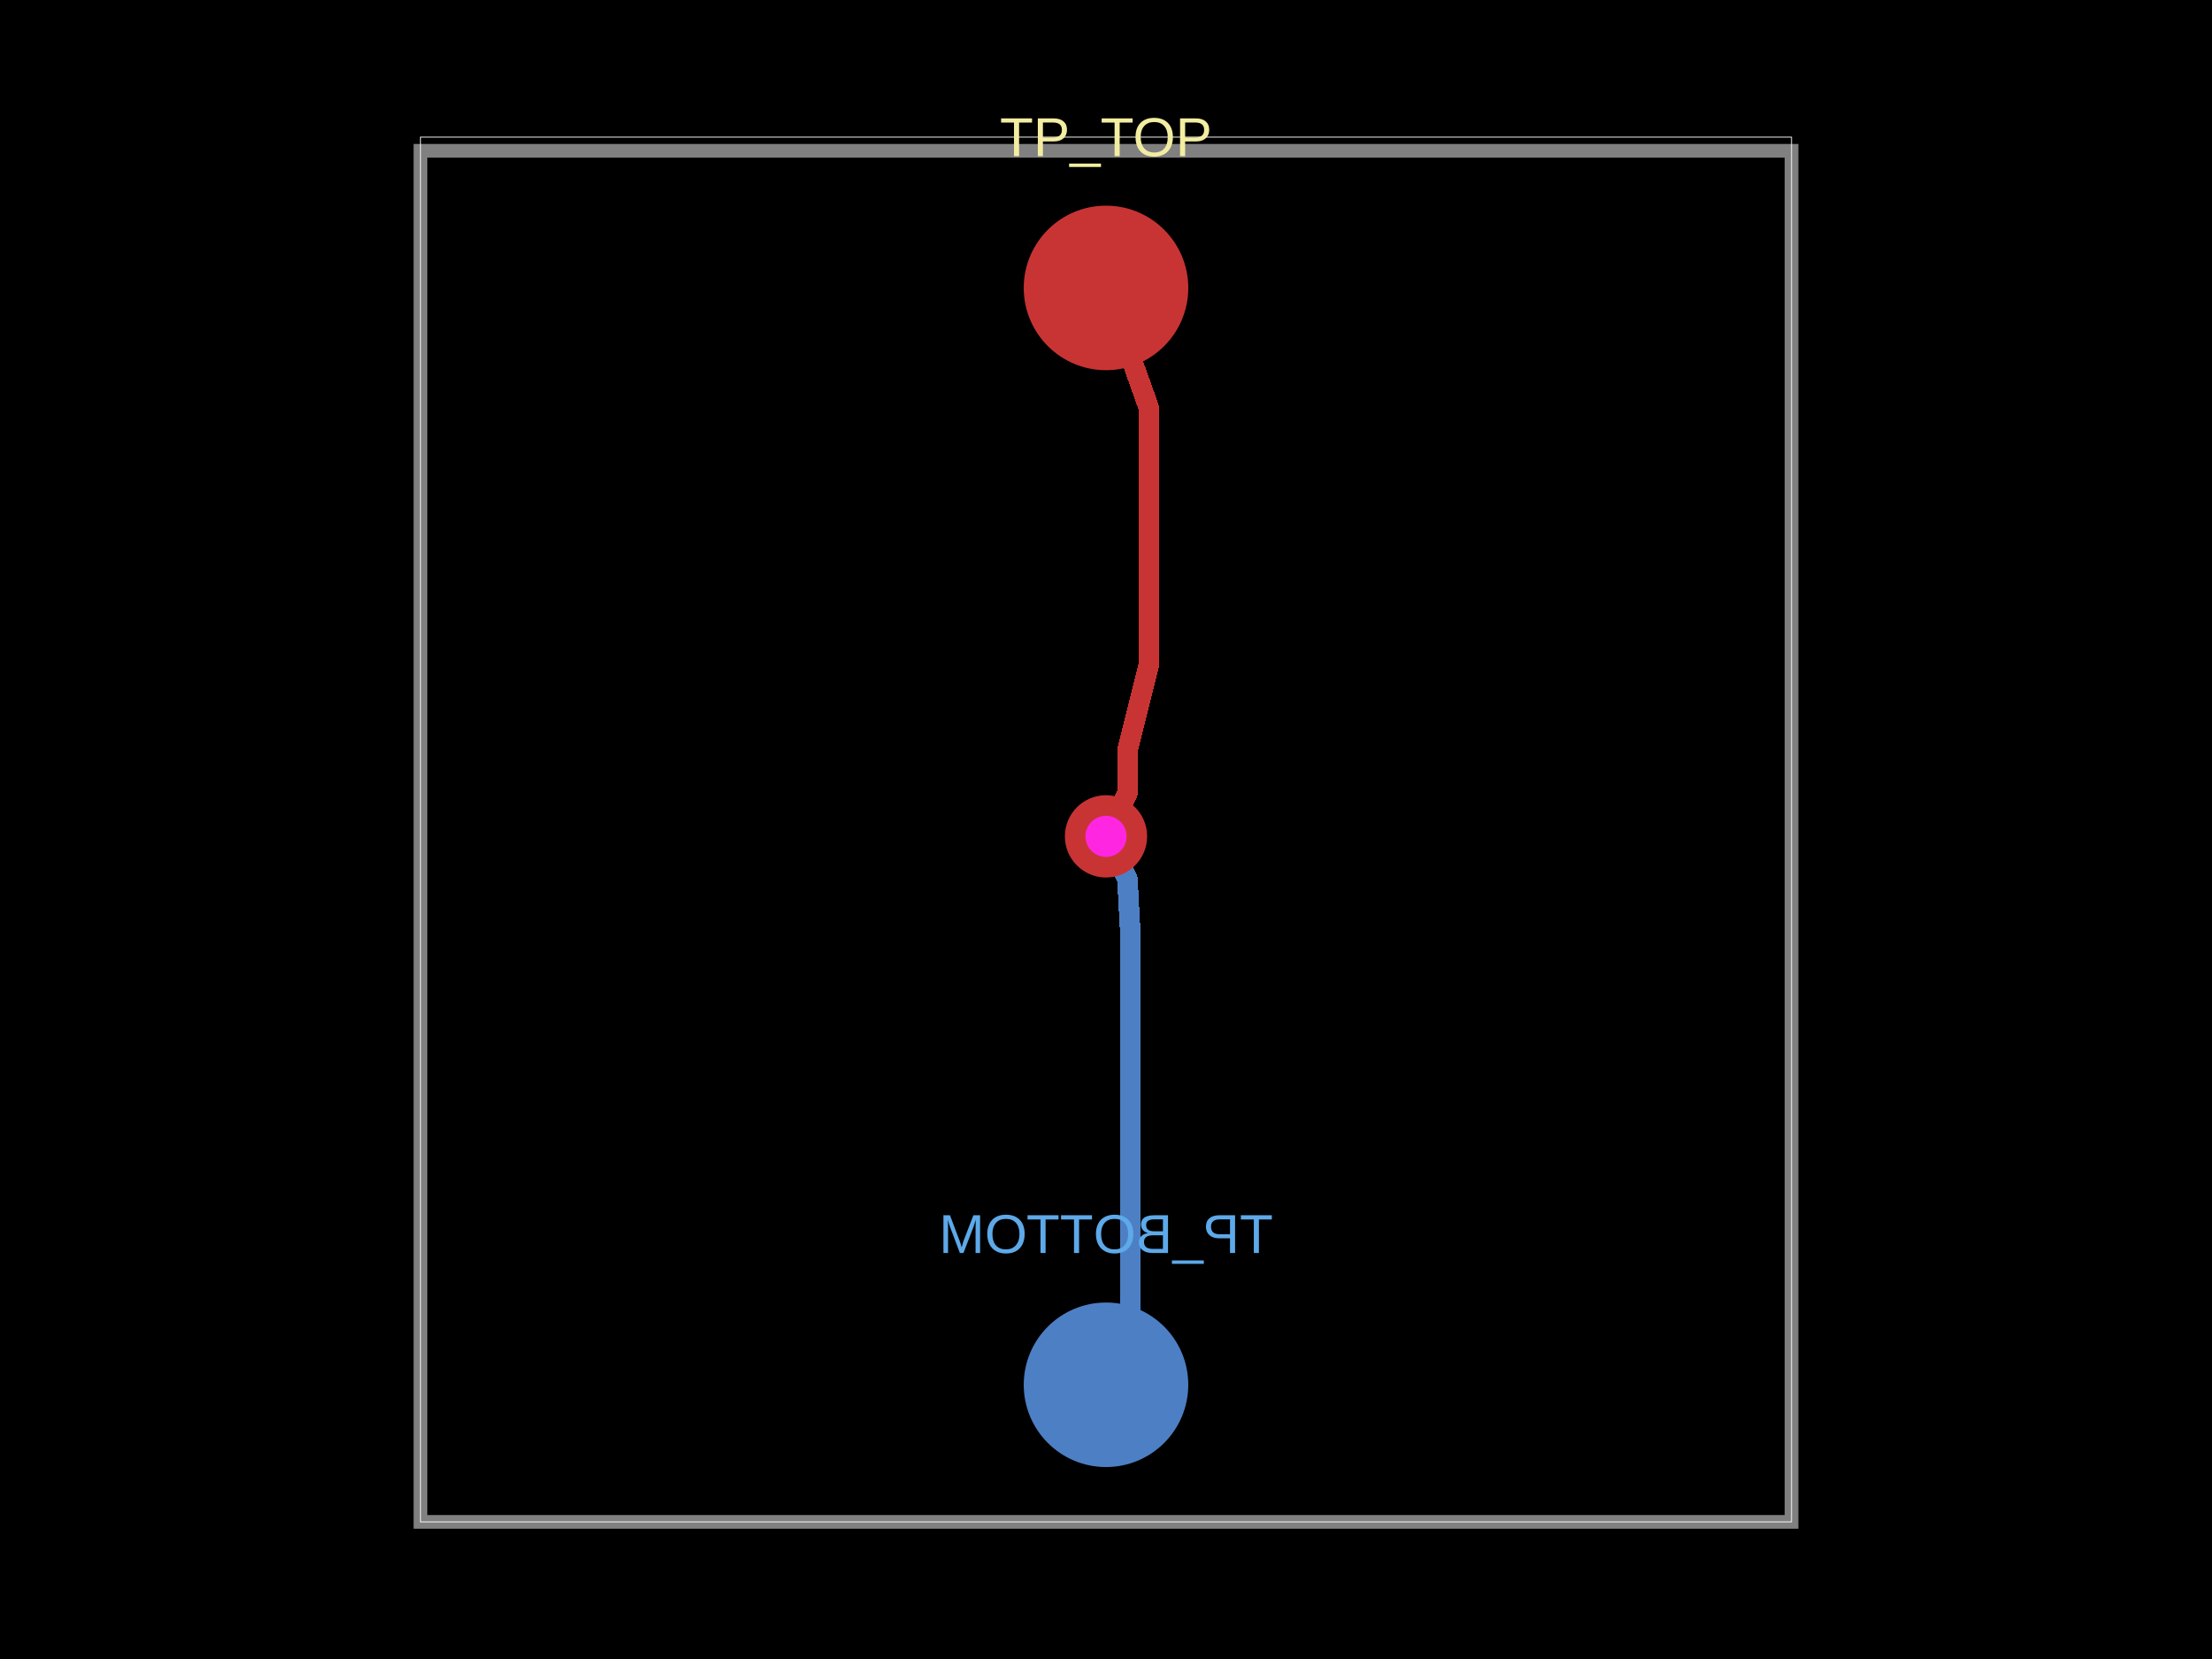
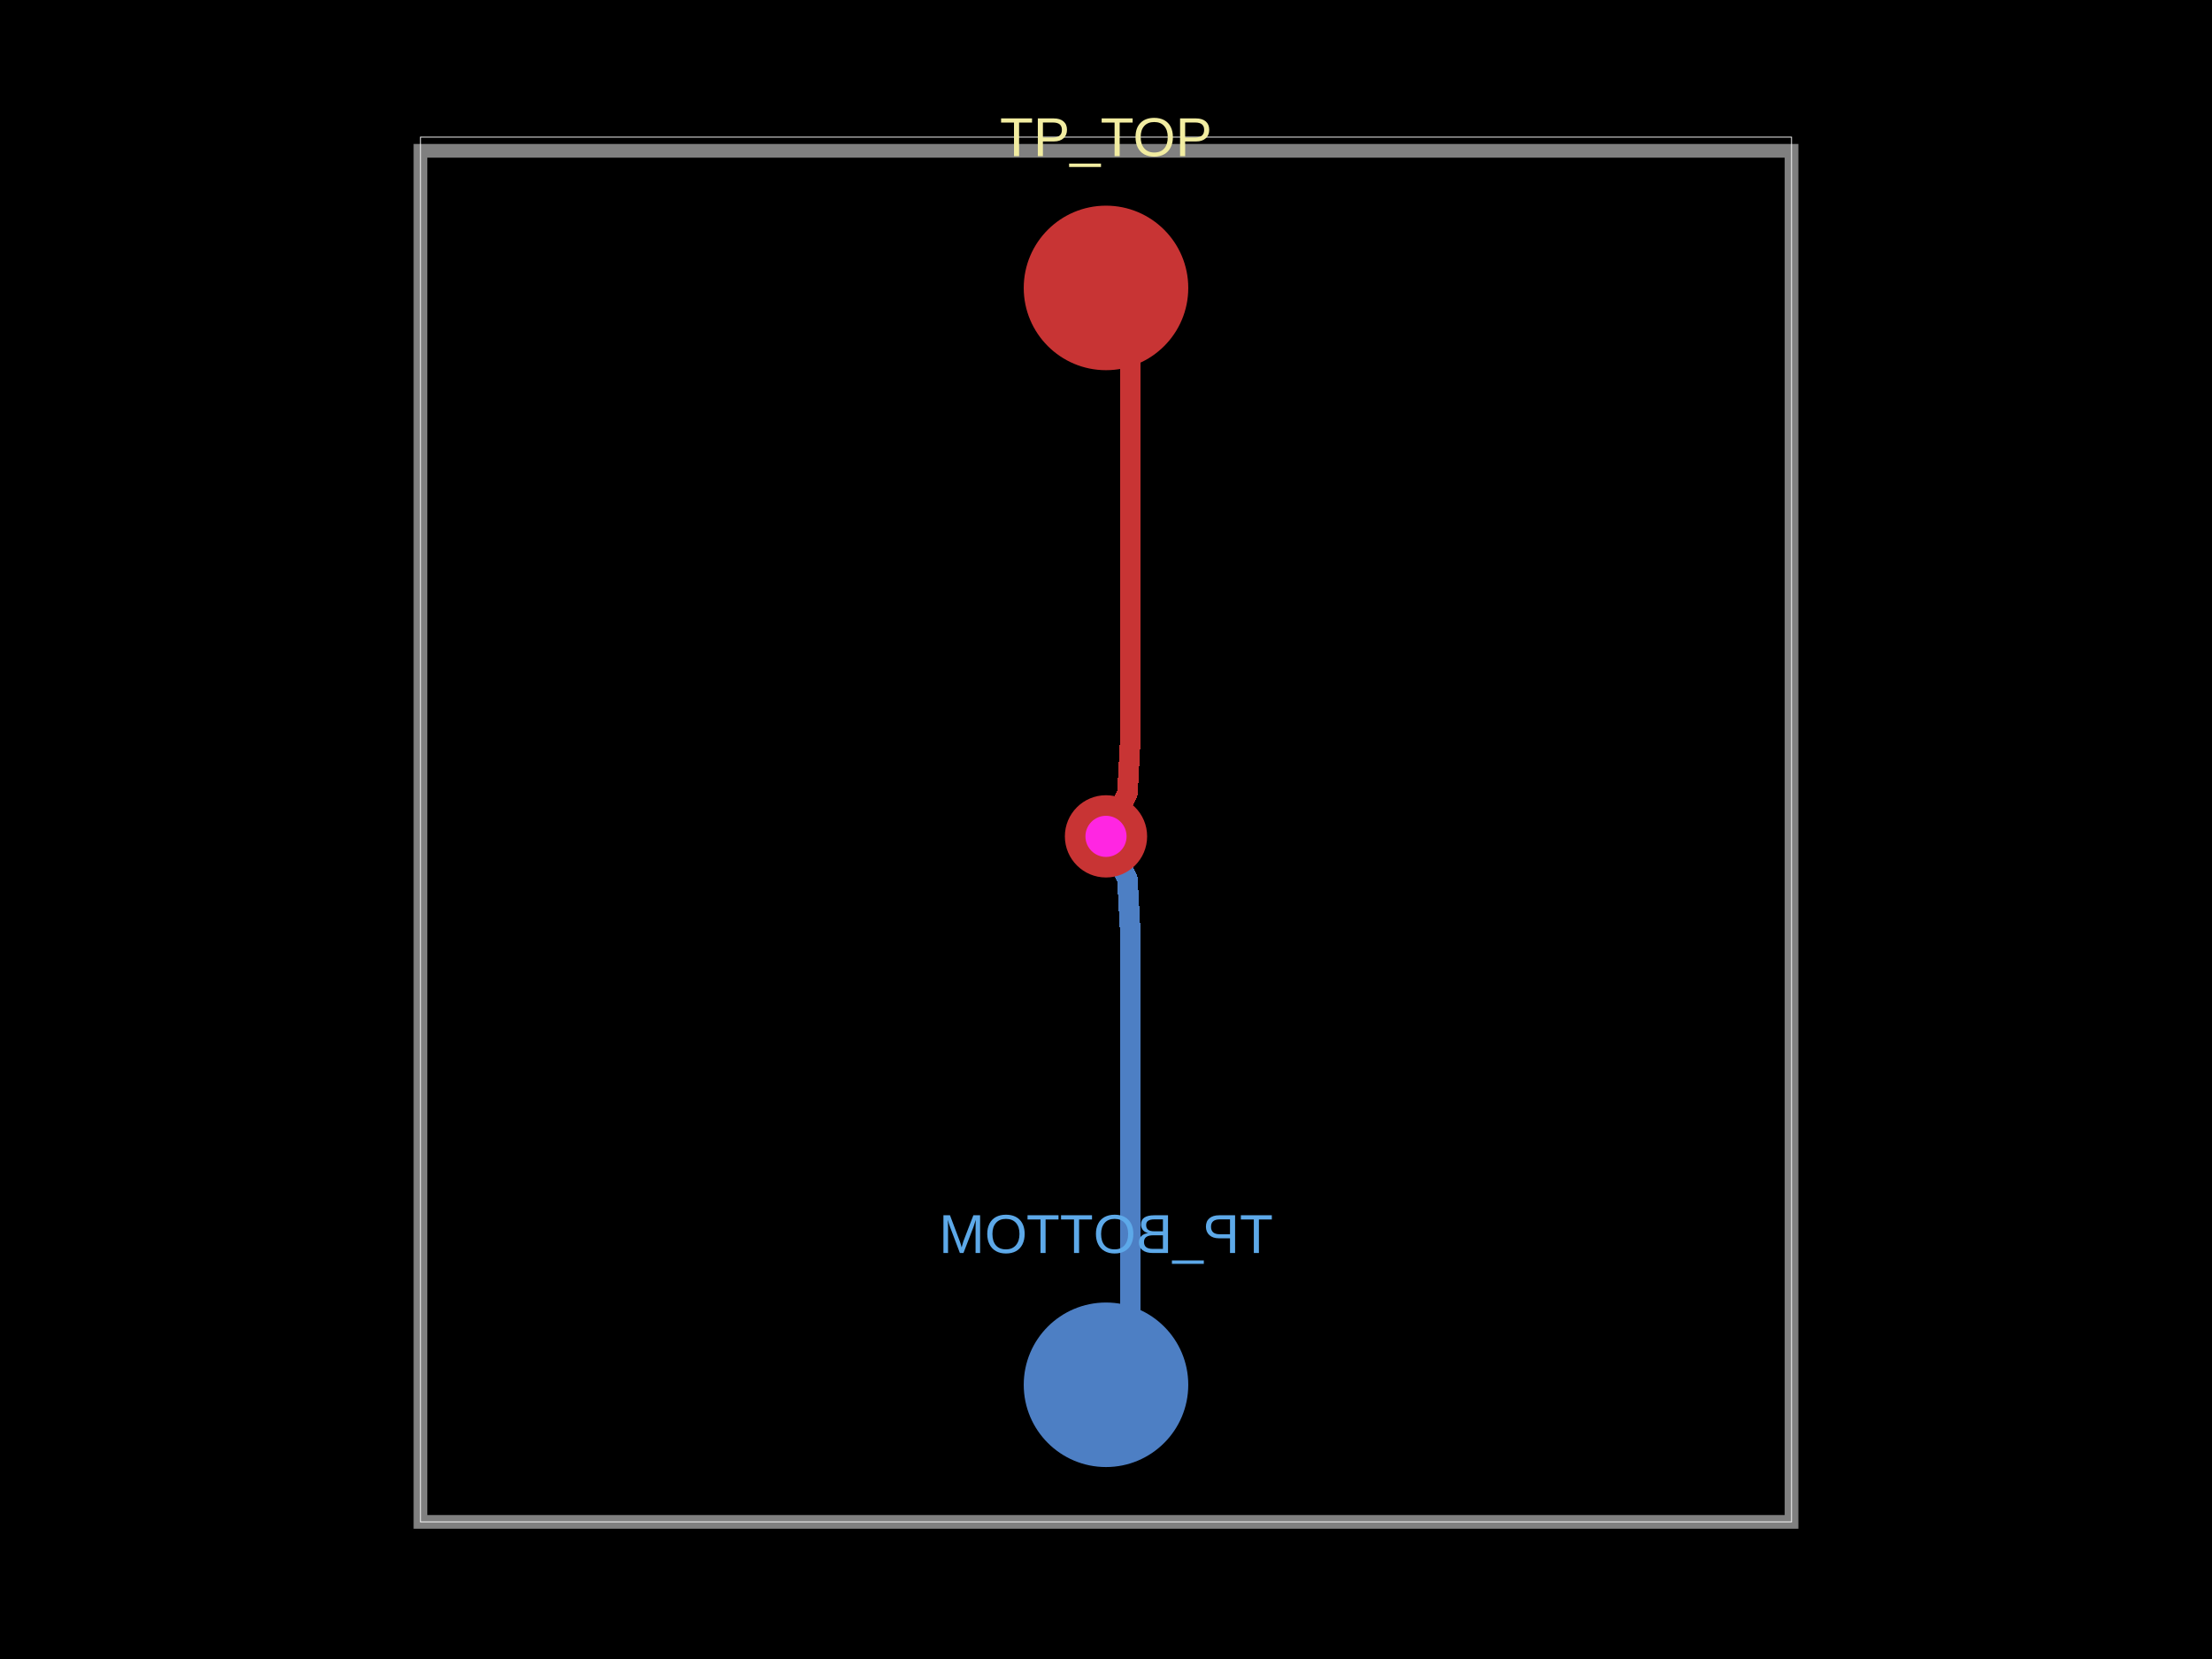
- <svg xmlns="http://www.w3.org/2000/svg" width="800" height="600" data-software-used-string="@tscircuit/core@0.0.854">
+ <svg xmlns="http://www.w3.org/2000/svg" width="800" height="600" data-software-used-string="@tscircuit/core@0.0.910">
  <style />
  <rect class="boundary" x="0" y="0" fill="#000" width="800" height="600" data-type="pcb_background" data-pcb-layer="global" />
  <rect class="pcb-boundary" fill="none" stroke="#fff" stroke-width="0.3" x="152.066" y="49.587" width="495.868" height="500.826" data-type="pcb_boundary" data-pcb-layer="global" />
+   <path class="pcb-board" d="M 152.066 550.413 L 647.934 550.413 L 647.934 54.545 L 152.066 54.545 Z" fill="none" stroke="rgba(255, 255, 255, 0.5)" stroke-width="4.959" data-type="pcb_board" data-pcb-layer="board" />
  <circle class="pcb-pad" fill="rgb(77, 127, 196)" cx="400" cy="500.826" r="29.752" data-type="pcb_smtpad" data-pcb-layer="bottom" />
  <path class="pcb-trace" stroke="rgb(77, 127, 196)" fill="none" d="M 400 302.479 L 407.748 317.975" stroke-width="7.438" stroke-linecap="round" stroke-linejoin="round" shape-rendering="crispEdges" data-type="pcb_trace" data-pcb-layer="bottom" />
  <path class="pcb-trace" stroke="rgb(77, 127, 196)" fill="none" d="M 407.748 317.975 L 407.748 317.975" stroke-width="7.438" stroke-linecap="round" stroke-linejoin="round" shape-rendering="crispEdges" data-type="pcb_trace" data-pcb-layer="bottom" />
-   <path class="pcb-trace" stroke="rgb(77, 127, 196)" fill="none" d="M 407.748 317.975 L 408.804 337.694" stroke-width="7.438" stroke-linecap="round" stroke-linejoin="round" shape-rendering="crispEdges" data-type="pcb_trace" data-pcb-layer="bottom" />
-   <path class="pcb-trace" stroke="rgb(77, 127, 196)" fill="none" d="M 408.804 337.694 L 408.8 337.681" stroke-width="7.438" stroke-linecap="round" stroke-linejoin="round" shape-rendering="crispEdges" data-type="pcb_trace" data-pcb-layer="bottom" />
+   <path class="pcb-trace" stroke="rgb(77, 127, 196)" fill="none" d="M 407.748 317.975 L 408.806 337.704" stroke-width="7.438" stroke-linecap="round" stroke-linejoin="round" shape-rendering="crispEdges" data-type="pcb_trace" data-pcb-layer="bottom" />
+   <path class="pcb-trace" stroke="rgb(77, 127, 196)" fill="none" d="M 408.806 337.704 L 408.8 337.681" stroke-width="7.438" stroke-linecap="round" stroke-linejoin="round" shape-rendering="crispEdges" data-type="pcb_trace" data-pcb-layer="bottom" />
  <path class="pcb-trace" stroke="rgb(77, 127, 196)" fill="none" d="M 408.8 337.681 L 408.8 492.026" stroke-width="7.438" stroke-linecap="round" stroke-linejoin="round" shape-rendering="crispEdges" data-type="pcb_trace" data-pcb-layer="bottom" />
  <path class="pcb-trace" stroke="rgb(77, 127, 196)" fill="none" d="M 408.8 492.026 L 400 500.826" stroke-width="7.438" stroke-linecap="round" stroke-linejoin="round" shape-rendering="crispEdges" data-type="pcb_trace" data-pcb-layer="bottom" />
  <text x="0" y="0" dx="0" dy="0" fill="#5da9e9" font-family="Arial, sans-serif" font-size="19.835" text-anchor="middle" dominant-baseline="central" transform="matrix(-1,0,0,1,400,446.281)" class="pcb-silkscreen-text pcb-silkscreen-bottom" data-pcb-silkscreen-text-id="pcb_component_1" stroke="none" data-type="pcb_silkscreen_text" data-pcb-layer="bottom">TP_BOTTOM</text>
-   <path class="pcb-board" d="M 152.066 550.413 L 647.934 550.413 L 647.934 54.545 L 152.066 54.545 Z" fill="none" stroke="rgba(255, 255, 255, 0.5)" stroke-width="4.959" data-type="pcb_board" data-pcb-layer="board" />
  <circle class="pcb-pad" fill="rgb(200, 52, 52)" cx="400" cy="104.132" r="29.752" data-type="pcb_smtpad" data-pcb-layer="top" />
-   <path class="pcb-trace" stroke="rgb(200, 52, 52)" fill="none" d="M 400 104.132 L 415.496 147.521" stroke-width="7.438" stroke-linecap="round" stroke-linejoin="round" shape-rendering="crispEdges" data-type="pcb_trace" data-pcb-layer="top" />
-   <path class="pcb-trace" stroke="rgb(200, 52, 52)" fill="none" d="M 415.496 147.521 L 415.496 178.512" stroke-width="7.438" stroke-linecap="round" stroke-linejoin="round" shape-rendering="crispEdges" data-type="pcb_trace" data-pcb-layer="top" />
-   <path class="pcb-trace" stroke="rgb(200, 52, 52)" fill="none" d="M 415.496 178.512 L 415.496 240.496" stroke-width="7.438" stroke-linecap="round" stroke-linejoin="round" shape-rendering="crispEdges" data-type="pcb_trace" data-pcb-layer="top" />
-   <path class="pcb-trace" stroke="rgb(200, 52, 52)" fill="none" d="M 415.496 240.496 L 407.748 271.488" stroke-width="7.438" stroke-linecap="round" stroke-linejoin="round" shape-rendering="crispEdges" data-type="pcb_trace" data-pcb-layer="top" />
-   <path class="pcb-trace" stroke="rgb(200, 52, 52)" fill="none" d="M 407.748 271.488 L 407.748 286.983" stroke-width="7.438" stroke-linecap="round" stroke-linejoin="round" shape-rendering="crispEdges" data-type="pcb_trace" data-pcb-layer="top" />
-   <path class="pcb-trace" stroke="rgb(200, 52, 52)" fill="none" d="M 407.748 286.983 L 400 302.479" stroke-width="7.438" stroke-linecap="round" stroke-linejoin="round" shape-rendering="crispEdges" data-type="pcb_trace" data-pcb-layer="top" />
+   <path class="pcb-trace" stroke="rgb(200, 52, 52)" fill="none" d="M 400 302.479 L 407.748 286.983" stroke-width="7.438" stroke-linecap="round" stroke-linejoin="round" shape-rendering="crispEdges" data-type="pcb_trace" data-pcb-layer="top" />
+   <path class="pcb-trace" stroke="rgb(200, 52, 52)" fill="none" d="M 407.748 286.983 L 407.748 286.983" stroke-width="7.438" stroke-linecap="round" stroke-linejoin="round" shape-rendering="crispEdges" data-type="pcb_trace" data-pcb-layer="top" />
+   <path class="pcb-trace" stroke="rgb(200, 52, 52)" fill="none" d="M 407.748 286.983 L 408.806 267.255" stroke-width="7.438" stroke-linecap="round" stroke-linejoin="round" shape-rendering="crispEdges" data-type="pcb_trace" data-pcb-layer="top" />
+   <path class="pcb-trace" stroke="rgb(200, 52, 52)" fill="none" d="M 408.806 267.255 L 408.8 267.278" stroke-width="7.438" stroke-linecap="round" stroke-linejoin="round" shape-rendering="crispEdges" data-type="pcb_trace" data-pcb-layer="top" />
+   <path class="pcb-trace" stroke="rgb(200, 52, 52)" fill="none" d="M 408.8 267.278 L 408.8 112.933" stroke-width="7.438" stroke-linecap="round" stroke-linejoin="round" shape-rendering="crispEdges" data-type="pcb_trace" data-pcb-layer="top" />
+   <path class="pcb-trace" stroke="rgb(200, 52, 52)" fill="none" d="M 408.8 112.933 L 400 104.132" stroke-width="7.438" stroke-linecap="round" stroke-linejoin="round" shape-rendering="crispEdges" data-type="pcb_trace" data-pcb-layer="top" />
  <text x="0" y="0" dx="0" dy="0" fill="#f2eda1" font-family="Arial, sans-serif" font-size="19.835" text-anchor="middle" dominant-baseline="central" transform="matrix(1,0,0,1,400,49.58678)" class="pcb-silkscreen-text pcb-silkscreen-top" data-pcb-silkscreen-text-id="pcb_component_0" stroke="none" data-type="pcb_silkscreen_text" data-pcb-layer="top">TP_TOP</text>
  <g data-type="pcb_via" data-pcb-layer="through">
    <circle class="pcb-hole-outer" fill="rgb(200, 52, 52)" cx="400" cy="302.479" r="14.876" data-type="pcb_via" data-pcb-layer="top" />
    <circle class="pcb-hole-inner" fill="#FF26E2" cx="400" cy="302.479" r="7.438" data-type="pcb_via" data-pcb-layer="drill" />
  </g>
</svg>
